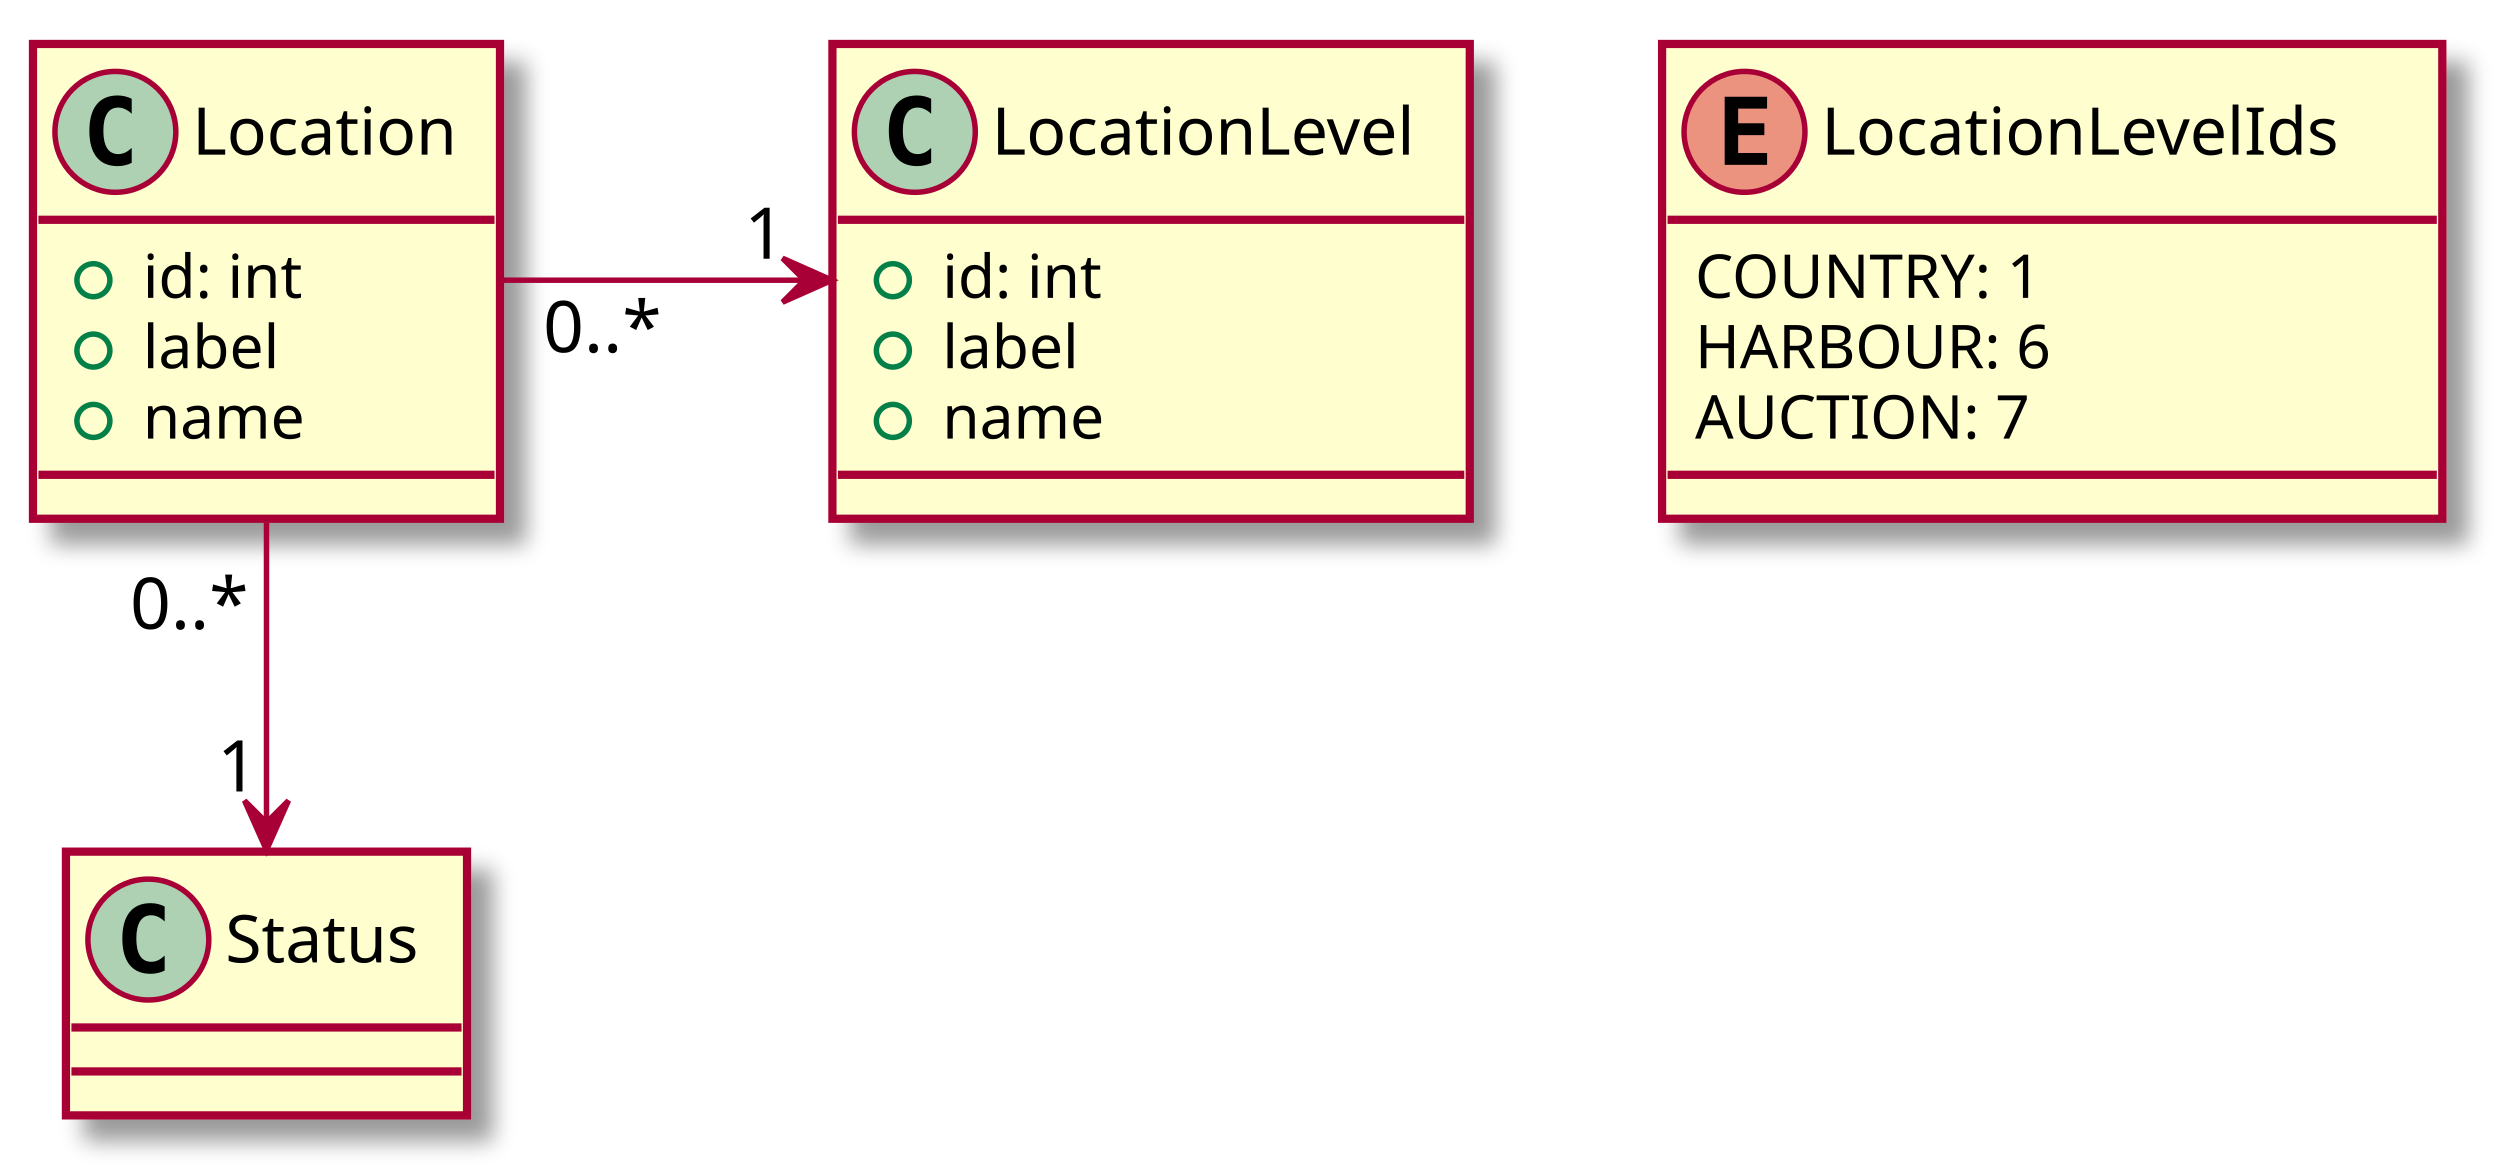
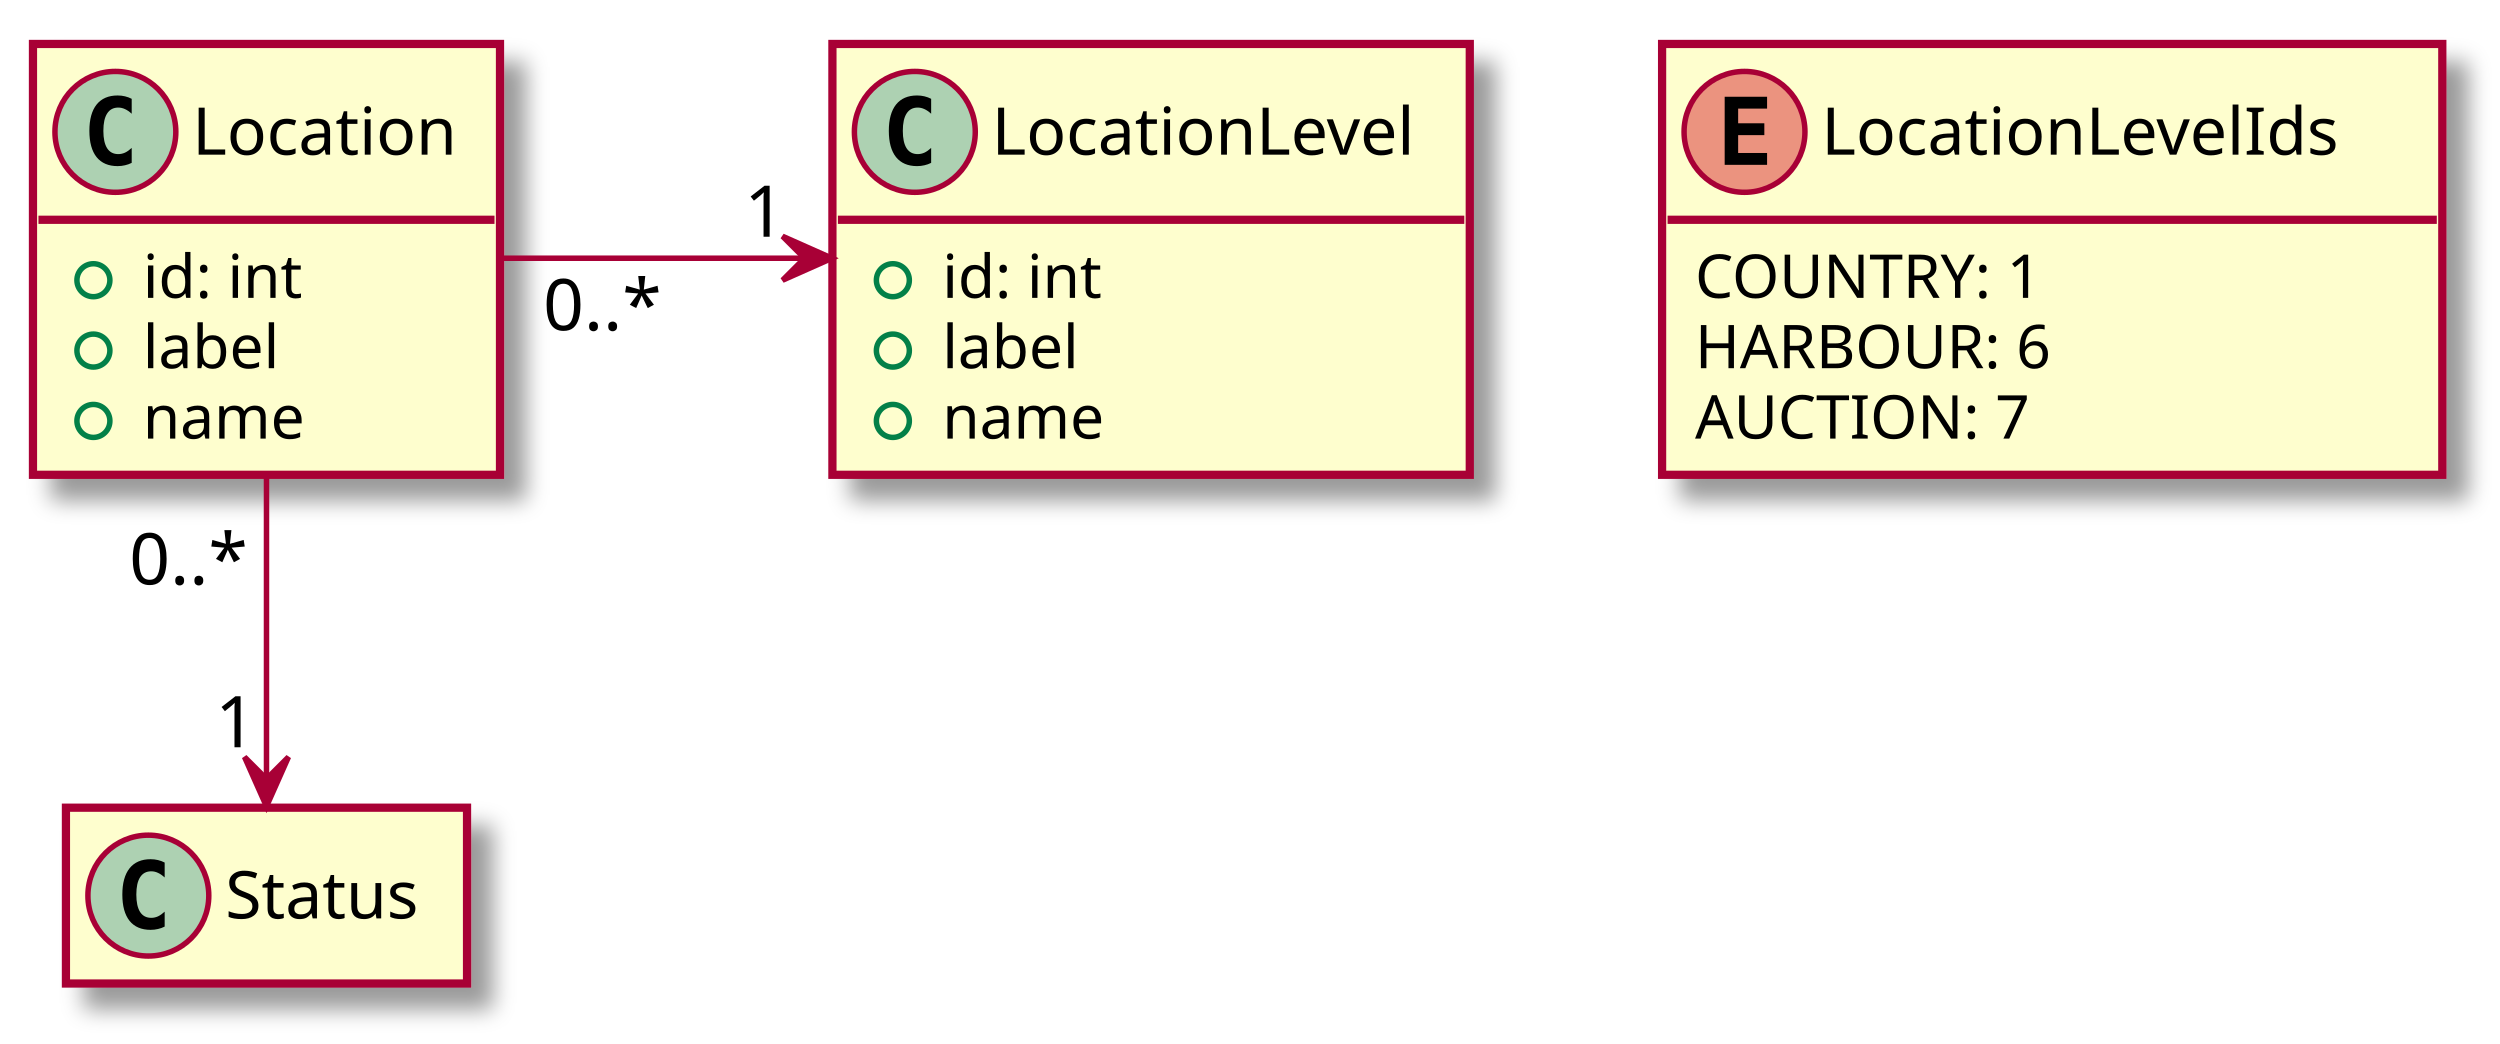
- <svg xmlns="http://www.w3.org/2000/svg" contentScriptType="application/ecmascript" contentStyleType="text/css" height="214px" preserveAspectRatio="none" style="width:455px;height:214px;" version="1.1" viewBox="0 0 455 214" width="455px" zoomAndPan="magnify">
+ <svg xmlns="http://www.w3.org/2000/svg" contentScriptType="application/ecmascript" contentStyleType="text/css" height="190px" preserveAspectRatio="none" style="width:455px;height:190px;" version="1.1" viewBox="0 0 455 190" width="455px" zoomAndPan="magnify">
  <defs>
-     <filter height="300%" id="f19sbecpr6he7j" width="300%" x="-1" y="-1">
+     <filter height="300%" id="fzjepdbj2sjau" width="300%" x="-1" y="-1">
      <feGaussianBlur result="blurOut" stdDeviation="2.0" />
      <feColorMatrix in="blurOut" result="blurOut2" type="matrix" values="0 0 0 0 0 0 0 0 0 0 0 0 0 0 0 0 0 0 .4 0" />
      <feOffset dx="4.0" dy="4.0" in="blurOut2" result="blurOut3" />
      <feBlend in="SourceGraphic" in2="blurOut3" mode="normal" />
    </filter>
  </defs>
  <g>
-     <rect fill="#FEFECE" filter="url(#f19sbecpr6he7j)" height="86.414" id="Location" style="stroke: #A80036; stroke-width: 1.5;" width="85" x="6" y="8" />
+     <rect fill="#FEFECE" filter="url(#fzjepdbj2sjau)" height="78.414" id="Location" style="stroke: #A80036; stroke-width: 1.5;" width="85" x="6" y="8" />
    <ellipse cx="21" cy="24" fill="#ADD1B2" rx="11" ry="11" style="stroke: #A80036; stroke-width: 1.0;" />
    <path d="M23.969,29.641 Q23.391,29.938 22.75,30.078 Q22.109,30.234 21.406,30.234 Q18.906,30.234 17.578,28.594 Q16.266,26.938 16.266,23.812 Q16.266,20.688 17.578,19.031 Q18.906,17.375 21.406,17.375 Q22.109,17.375 22.75,17.531 Q23.406,17.688 23.969,17.984 L23.969,20.703 Q23.344,20.125 22.75,19.859 Q22.156,19.578 21.531,19.578 Q20.188,19.578 19.5,20.656 Q18.812,21.719 18.812,23.812 Q18.812,25.906 19.5,26.984 Q20.188,28.047 21.531,28.047 Q22.156,28.047 22.75,27.781 Q23.344,27.5 23.969,26.922 L23.969,29.641 Z " />
    <text fill="#000000" font-family="sans-serif" font-size="12" lengthAdjust="spacingAndGlyphs" textLength="53" x="35" y="28.154">Location</text>
    <line style="stroke: #A80036; stroke-width: 1.5;" x1="7" x2="90" y1="40" y2="40" />
    <ellipse cx="17" cy="51" fill="none" rx="3" ry="3" style="stroke: #038048; stroke-width: 1.0;" />
    <text fill="#000000" font-family="sans-serif" font-size="11" lengthAdjust="spacingAndGlyphs" textLength="32" x="26" y="54.21">id: int</text>
    <ellipse cx="17" cy="63.805" fill="none" rx="3" ry="3" style="stroke: #038048; stroke-width: 1.0;" />
    <text fill="#000000" font-family="sans-serif" font-size="11" lengthAdjust="spacingAndGlyphs" textLength="27" x="26" y="67.015">label</text>
    <ellipse cx="17" cy="76.609" fill="none" rx="3" ry="3" style="stroke: #038048; stroke-width: 1.0;" />
    <text fill="#000000" font-family="sans-serif" font-size="11" lengthAdjust="spacingAndGlyphs" textLength="32" x="26" y="79.82">name</text>
-     <line style="stroke: #A80036; stroke-width: 1.5;" x1="7" x2="90" y1="86.414" y2="86.414" />
-     <rect fill="#FEFECE" filter="url(#f19sbecpr6he7j)" height="86.414" id="LocationLevel" style="stroke: #A80036; stroke-width: 1.5;" width="116" x="151.5" y="8" />
+     <rect fill="#FEFECE" filter="url(#fzjepdbj2sjau)" height="78.414" id="LocationLevel" style="stroke: #A80036; stroke-width: 1.5;" width="116" x="151.5" y="8" />
    <ellipse cx="166.5" cy="24" fill="#ADD1B2" rx="11" ry="11" style="stroke: #A80036; stroke-width: 1.0;" />
    <path d="M169.469,29.641 Q168.891,29.938 168.25,30.078 Q167.609,30.234 166.906,30.234 Q164.406,30.234 163.078,28.594 Q161.766,26.938 161.766,23.812 Q161.766,20.688 163.078,19.031 Q164.406,17.375 166.906,17.375 Q167.609,17.375 168.25,17.531 Q168.906,17.688 169.469,17.984 L169.469,20.703 Q168.844,20.125 168.25,19.859 Q167.656,19.578 167.031,19.578 Q165.688,19.578 165,20.656 Q164.312,21.719 164.312,23.812 Q164.312,25.906 165,26.984 Q165.688,28.047 167.031,28.047 Q167.656,28.047 168.25,27.781 Q168.844,27.5 169.469,26.922 L169.469,29.641 Z " />
    <text fill="#000000" font-family="sans-serif" font-size="12" lengthAdjust="spacingAndGlyphs" textLength="84" x="180.5" y="28.154">LocationLevel</text>
    <line style="stroke: #A80036; stroke-width: 1.5;" x1="152.5" x2="266.5" y1="40" y2="40" />
    <ellipse cx="162.5" cy="51" fill="none" rx="3" ry="3" style="stroke: #038048; stroke-width: 1.0;" />
    <text fill="#000000" font-family="sans-serif" font-size="11" lengthAdjust="spacingAndGlyphs" textLength="32" x="171.5" y="54.21">id: int</text>
    <ellipse cx="162.5" cy="63.805" fill="none" rx="3" ry="3" style="stroke: #038048; stroke-width: 1.0;" />
    <text fill="#000000" font-family="sans-serif" font-size="11" lengthAdjust="spacingAndGlyphs" textLength="27" x="171.5" y="67.015">label</text>
    <ellipse cx="162.5" cy="76.609" fill="none" rx="3" ry="3" style="stroke: #038048; stroke-width: 1.0;" />
    <text fill="#000000" font-family="sans-serif" font-size="11" lengthAdjust="spacingAndGlyphs" textLength="32" x="171.5" y="79.82">name</text>
-     <line style="stroke: #A80036; stroke-width: 1.5;" x1="152.5" x2="266.5" y1="86.414" y2="86.414" />
-     <rect fill="#FEFECE" filter="url(#f19sbecpr6he7j)" height="48" id="Status" style="stroke: #A80036; stroke-width: 1.5;" width="73" x="12" y="155" />
-     <ellipse cx="27" cy="171" fill="#ADD1B2" rx="11" ry="11" style="stroke: #A80036; stroke-width: 1.0;" />
-     <path d="M29.969,176.641 Q29.391,176.938 28.75,177.078 Q28.109,177.234 27.406,177.234 Q24.906,177.234 23.578,175.594 Q22.266,173.938 22.266,170.812 Q22.266,167.688 23.578,166.031 Q24.906,164.375 27.406,164.375 Q28.109,164.375 28.75,164.531 Q29.406,164.688 29.969,164.984 L29.969,167.703 Q29.344,167.125 28.75,166.859 Q28.156,166.578 27.531,166.578 Q26.188,166.578 25.5,167.656 Q24.812,168.719 24.812,170.812 Q24.812,172.906 25.5,173.984 Q26.188,175.047 27.531,175.047 Q28.156,175.047 28.75,174.781 Q29.344,174.5 29.969,173.922 L29.969,176.641 Z " />
-     <text fill="#000000" font-family="sans-serif" font-size="12" lengthAdjust="spacingAndGlyphs" textLength="41" x="41" y="175.154">Status</text>
-     <line style="stroke: #A80036; stroke-width: 1.5;" x1="13" x2="84" y1="187" y2="187" />
-     <line style="stroke: #A80036; stroke-width: 1.5;" x1="13" x2="84" y1="195" y2="195" />
-     <rect fill="#FEFECE" filter="url(#f19sbecpr6he7j)" height="86.414" id="LocationLevelIds  " style="stroke: #A80036; stroke-width: 1.5;" width="142" x="302.5" y="8" />
+     <rect fill="#FEFECE" filter="url(#fzjepdbj2sjau)" height="32" id="Status" style="stroke: #A80036; stroke-width: 1.5;" width="73" x="12" y="147" />
+     <ellipse cx="27" cy="163" fill="#ADD1B2" rx="11" ry="11" style="stroke: #A80036; stroke-width: 1.0;" />
+     <path d="M29.969,168.641 Q29.391,168.938 28.75,169.078 Q28.109,169.234 27.406,169.234 Q24.906,169.234 23.578,167.594 Q22.266,165.938 22.266,162.812 Q22.266,159.688 23.578,158.031 Q24.906,156.375 27.406,156.375 Q28.109,156.375 28.75,156.531 Q29.406,156.688 29.969,156.984 L29.969,159.703 Q29.344,159.125 28.75,158.859 Q28.156,158.578 27.531,158.578 Q26.188,158.578 25.5,159.656 Q24.812,160.719 24.812,162.812 Q24.812,164.906 25.5,165.984 Q26.188,167.047 27.531,167.047 Q28.156,167.047 28.75,166.781 Q29.344,166.5 29.969,165.922 L29.969,168.641 Z " />
+     <text fill="#000000" font-family="sans-serif" font-size="12" lengthAdjust="spacingAndGlyphs" textLength="41" x="41" y="167.154">Status</text>
+     <rect fill="#FEFECE" filter="url(#fzjepdbj2sjau)" height="78.414" id="LocationLevelIds  " style="stroke: #A80036; stroke-width: 1.5;" width="142" x="302.5" y="8" />
    <ellipse cx="317.5" cy="24" fill="#EB937F" rx="11" ry="11" style="stroke: #A80036; stroke-width: 1.0;" />
    <path d="M321.609,30 L313.891,30 L313.891,17.609 L321.609,17.609 L321.609,19.766 L316.344,19.766 L316.344,22.438 L321.109,22.438 L321.109,24.594 L316.344,24.594 L316.344,27.844 L321.609,27.844 L321.609,30 Z " />
    <text fill="#000000" font-family="sans-serif" font-size="12" lengthAdjust="spacingAndGlyphs" textLength="102" x="331.5" y="28.154">LocationLevelIds</text>
    <line style="stroke: #A80036; stroke-width: 1.5;" x1="303.5" x2="443.5" y1="40" y2="40" />
    <text fill="#000000" font-family="sans-serif" font-size="11" lengthAdjust="spacingAndGlyphs" textLength="69" x="308.5" y="54.21">COUNTRY: 1</text>
    <text fill="#000000" font-family="sans-serif" font-size="11" lengthAdjust="spacingAndGlyphs" textLength="69" x="308.5" y="67.015">HARBOUR: 6</text>
    <text fill="#000000" font-family="sans-serif" font-size="11" lengthAdjust="spacingAndGlyphs" textLength="65" x="308.5" y="79.82">AUCTION: 7</text>
-     <line style="stroke: #A80036; stroke-width: 1.5;" x1="303.5" x2="443.5" y1="86.414" y2="86.414" />
-     <path d="M91.22,51 C108.08,51 127.8,51 146.25,51 " fill="none" id="Location-&gt;LocationLevel" style="stroke: #A80036; stroke-width: 1.0;" />
-     <polygon fill="#A80036" points="151.42,51,142.42,47,146.42,51,142.42,55,151.42,51" style="stroke: #A80036; stroke-width: 1.0;" />
-     <text fill="#000000" font-family="sans-serif" font-size="13" lengthAdjust="spacingAndGlyphs" textLength="0" x="133.25" y="44.067" />
-     <text fill="#000000" font-family="sans-serif" font-size="13" lengthAdjust="spacingAndGlyphs" textLength="23" x="98.845" y="64.102">0..*</text>
-     <text fill="#000000" font-family="sans-serif" font-size="13" lengthAdjust="spacingAndGlyphs" textLength="8" x="135.466" y="47.088">1</text>
-     <path d="M48.5,94.31 C48.5,112.42 48.5,133.1 48.5,149.37 " fill="none" id="Location-&gt;Status" style="stroke: #A80036; stroke-width: 1.0;" />
-     <polygon fill="#A80036" points="48.5,154.71,52.5,145.71,48.5,149.71,44.5,145.71,48.5,154.71" style="stroke: #A80036; stroke-width: 1.0;" />
-     <text fill="#000000" font-family="sans-serif" font-size="13" lengthAdjust="spacingAndGlyphs" textLength="23" x="23.667" y="114.452">0..*</text>
-     <text fill="#000000" font-family="sans-serif" font-size="13" lengthAdjust="spacingAndGlyphs" textLength="8" x="39.525" y="144.044">1</text>
+     <path d="M91.22,47 C108.08,47 127.8,47 146.25,47 " fill="none" id="Location-&gt;LocationLevel" style="stroke: #A80036; stroke-width: 1.0;" />
+     <polygon fill="#A80036" points="151.42,47,142.42,43,146.42,47,142.42,51,151.42,47" style="stroke: #A80036; stroke-width: 1.0;" />
+     <text fill="#000000" font-family="sans-serif" font-size="13" lengthAdjust="spacingAndGlyphs" textLength="0" x="133.25" y="40.067" />
+     <text fill="#000000" font-family="sans-serif" font-size="13" lengthAdjust="spacingAndGlyphs" textLength="23" x="98.845" y="60.102">0..*</text>
+     <text fill="#000000" font-family="sans-serif" font-size="13" lengthAdjust="spacingAndGlyphs" textLength="8" x="135.466" y="43.088">1</text>
+     <path d="M48.5,86.28 C48.5,104.71 48.5,126.09 48.5,141.42 " fill="none" id="Location-&gt;Status" style="stroke: #A80036; stroke-width: 1.0;" />
+     <polygon fill="#A80036" points="48.5,146.77,52.5,137.77,48.5,141.77,44.5,137.77,48.5,146.77" style="stroke: #A80036; stroke-width: 1.0;" />
+     <text fill="#000000" font-family="sans-serif" font-size="13" lengthAdjust="spacingAndGlyphs" textLength="23" x="23.523" y="106.363">0..*</text>
+     <text fill="#000000" font-family="sans-serif" font-size="13" lengthAdjust="spacingAndGlyphs" textLength="8" x="39.175" y="135.998">1</text>
  </g>
</svg>
